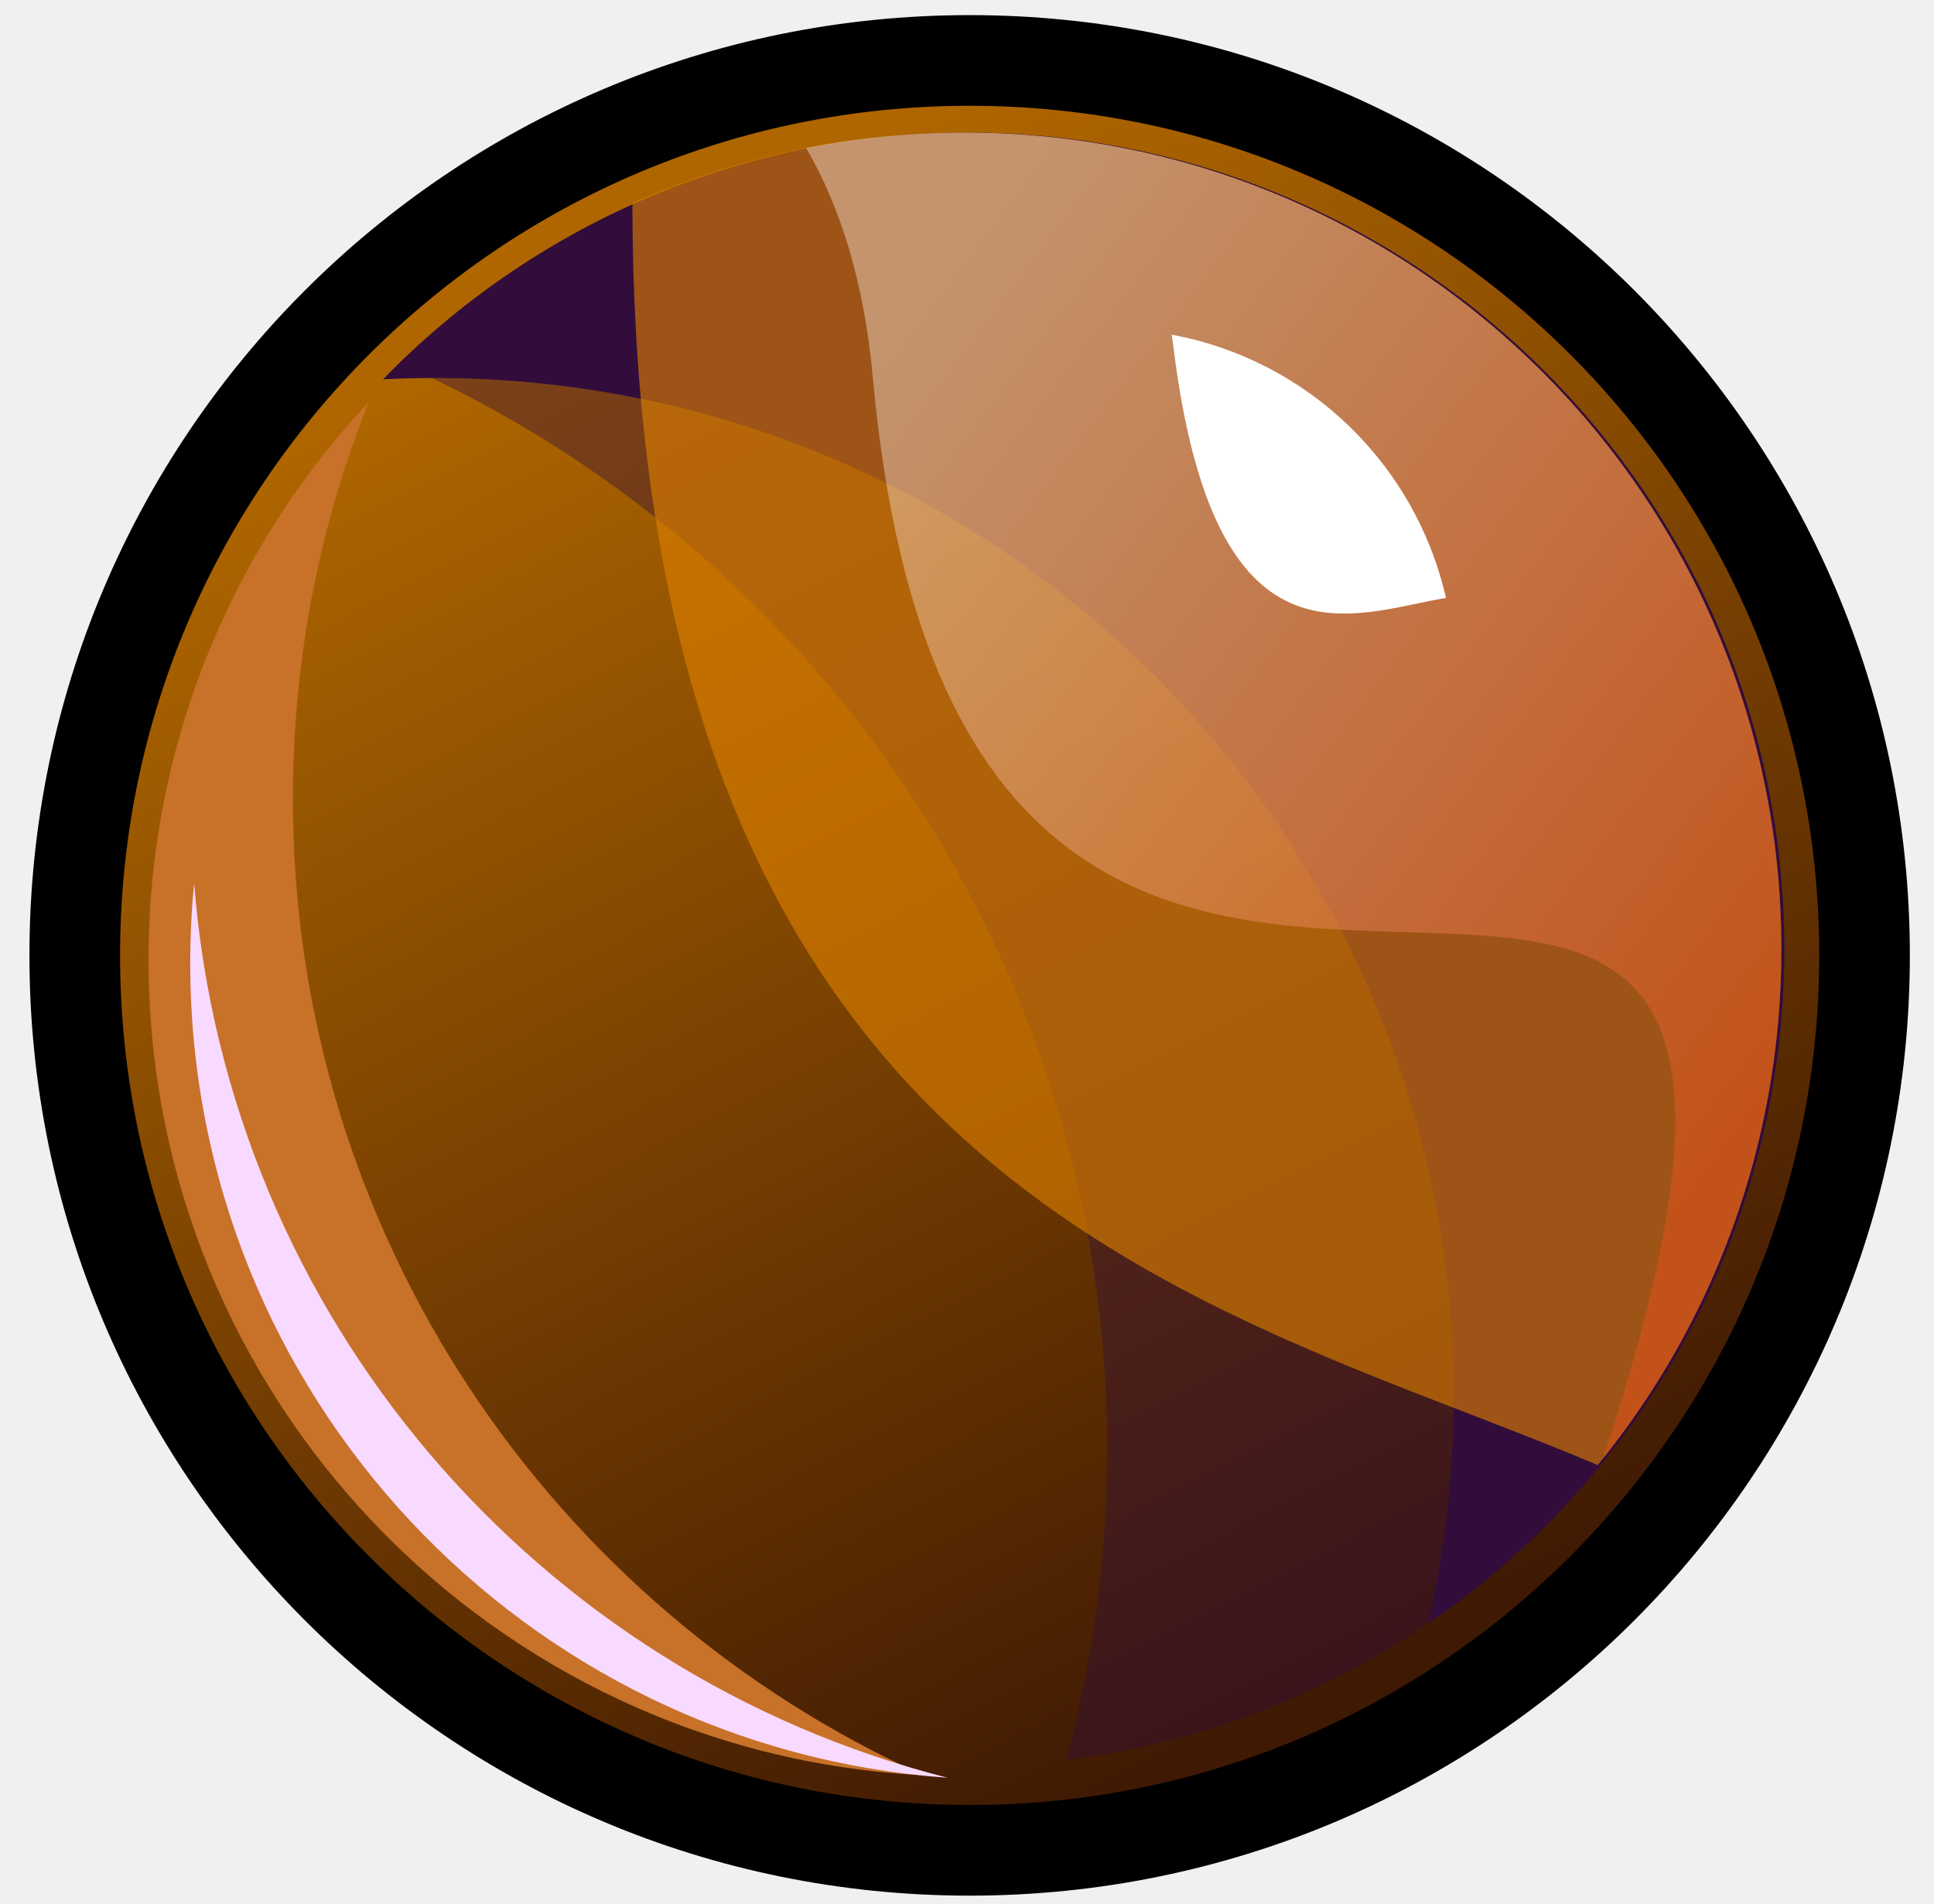
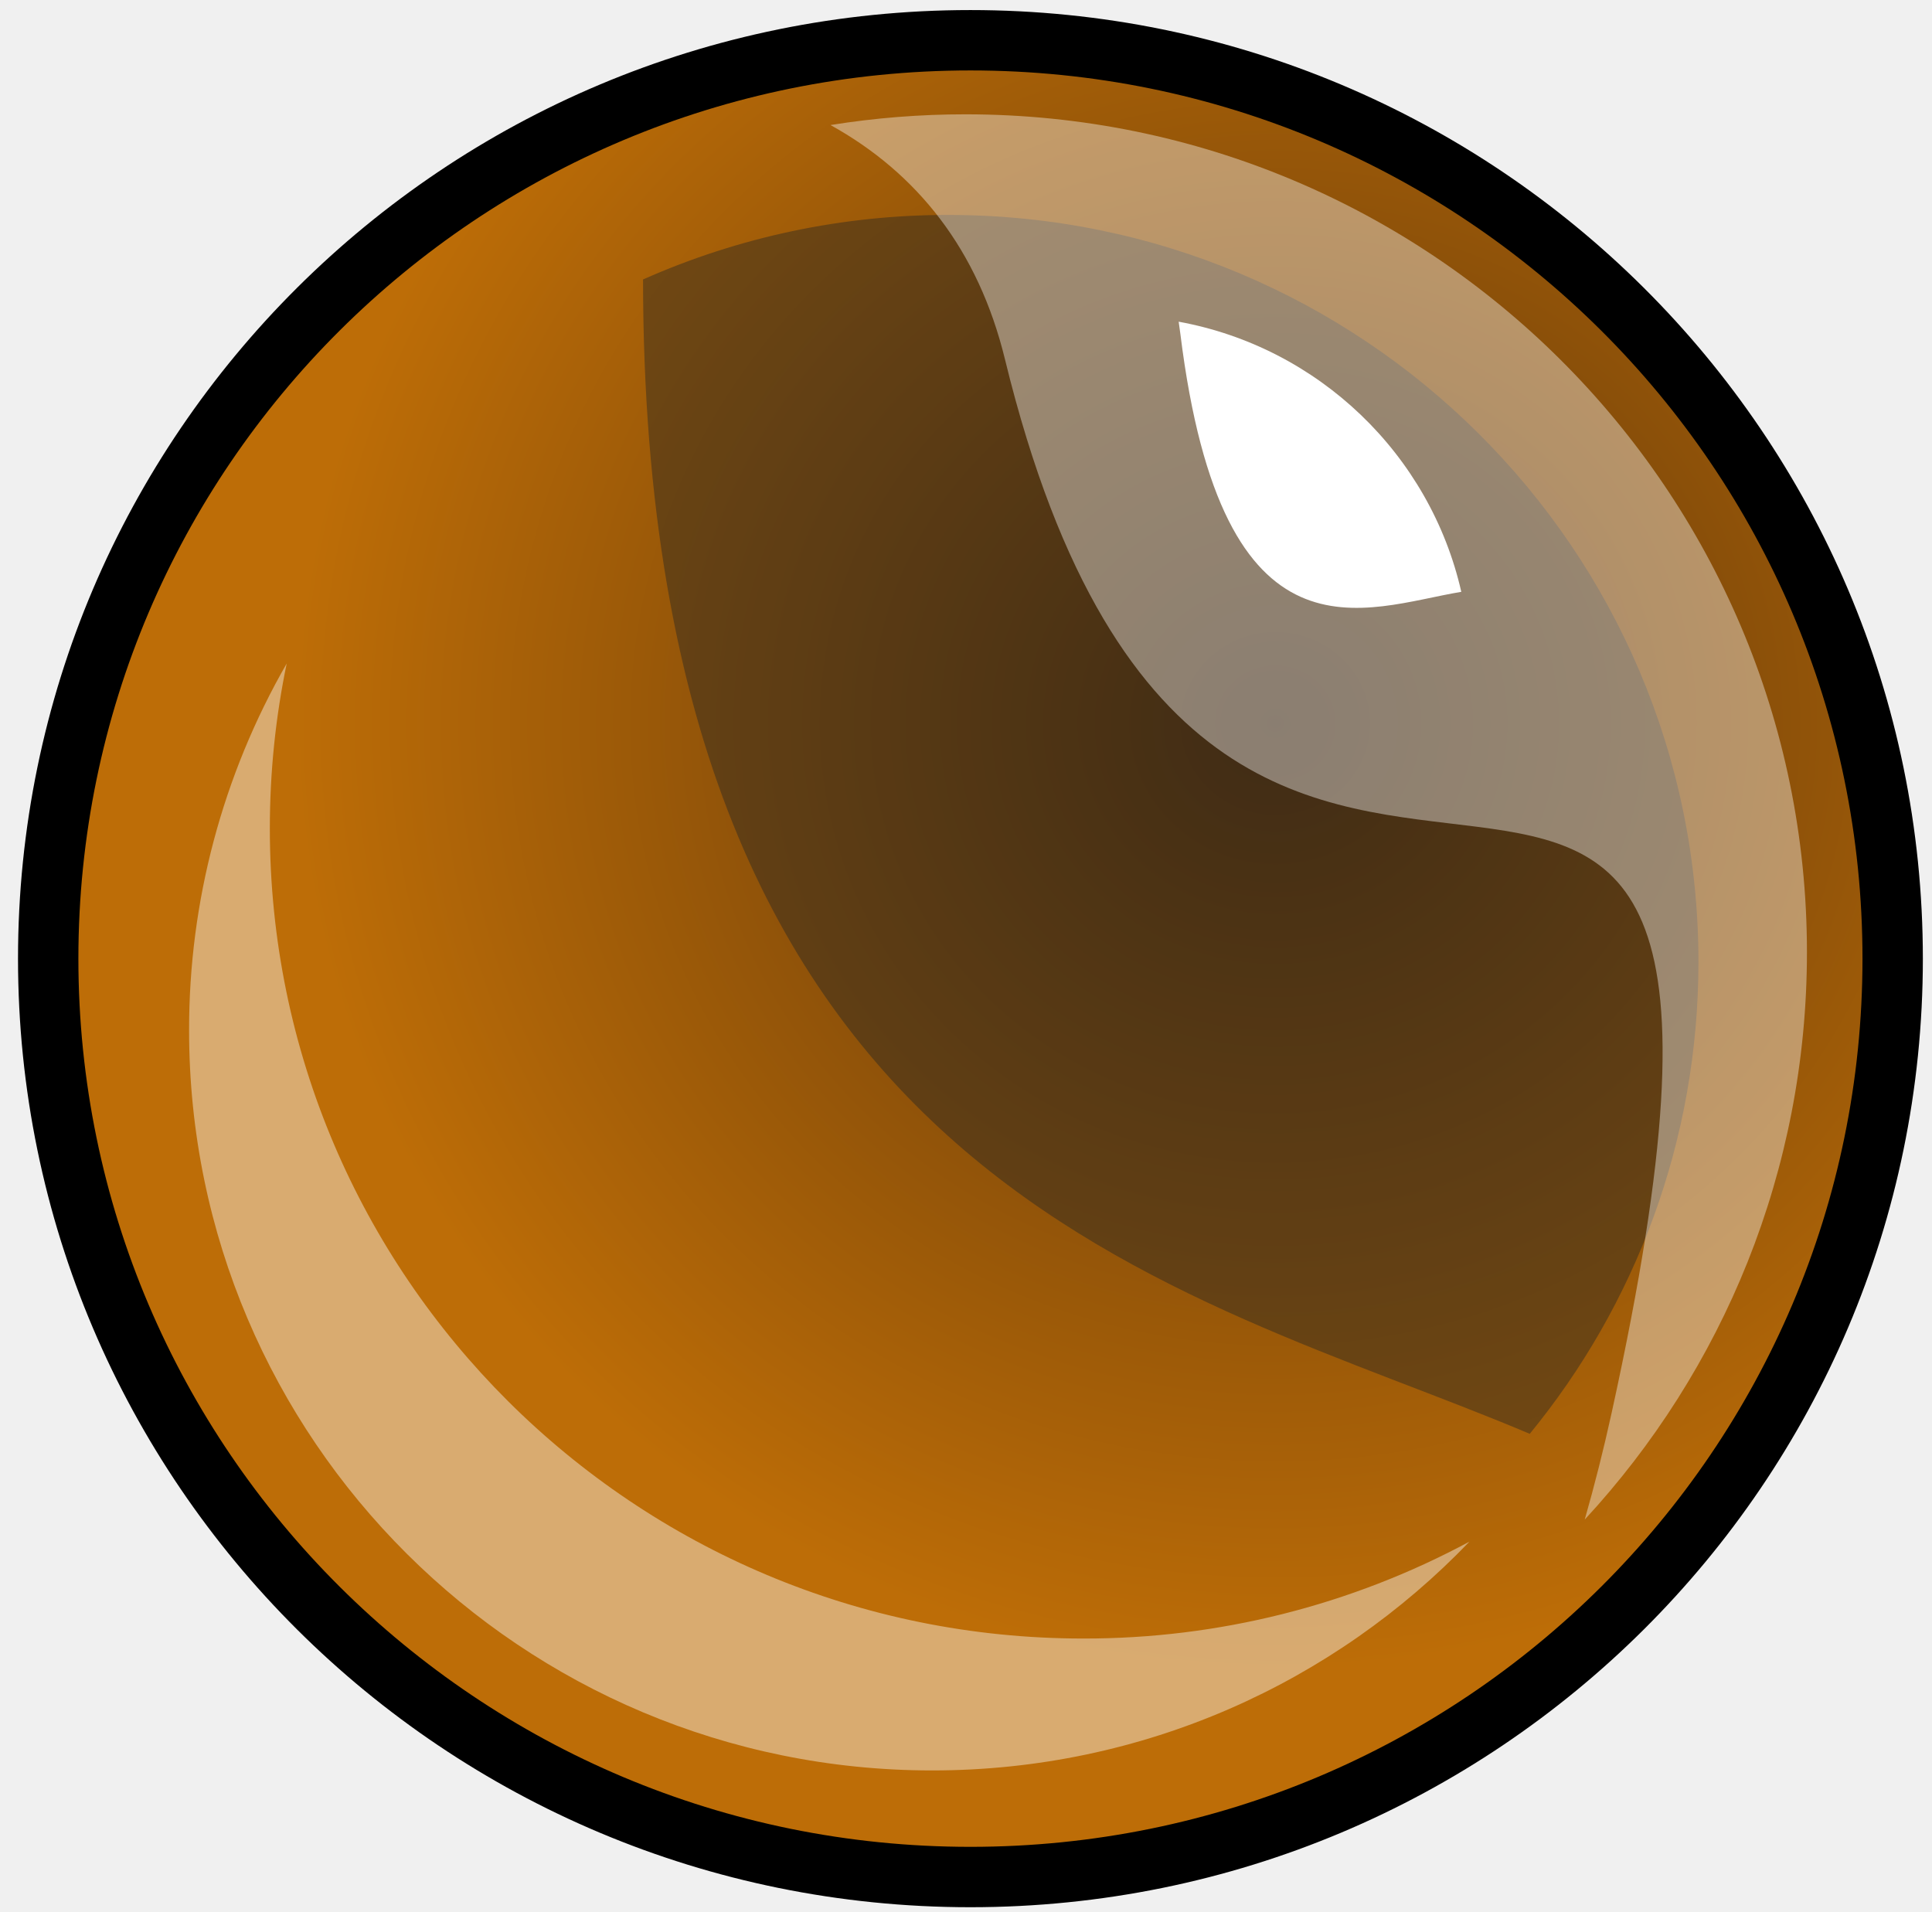
- <svg xmlns="http://www.w3.org/2000/svg" width="64" height="63" viewBox="0 0 64 63">
+ <svg xmlns="http://www.w3.org/2000/svg" width="96" height="95" viewBox="0 0 96 95">
  <defs>
-     <linearGradient x1="28.706%" y1="13.365%" x2="68.838%" y2="91.378%" id="a">
-       <stop stop-color="#AF6600" offset="0%" />
-       <stop stop-color="#3F1903" offset="100%" />
-     </linearGradient>
-     <linearGradient x1="78.578%" y1="97.172%" x2="6.506%" y2="22.664%" id="b">
-       <stop stop-color="#FFF" offset="0%" />
-       <stop stop-color="#FF5020" offset="100%" />
-     </linearGradient>
+     <radialGradient cx="66.253%" cy="36.998%" fx="66.253%" fy="36.998%" r="52.264%" id="a">
+       <stop stop-color="#5B340B" offset="0%" />
+       <stop stop-color="#BD6D07" offset="100%" />
+     </radialGradient>
  </defs>
  <g fill="none" fill-rule="evenodd">
-     <path d="M29.614 59.225c16.355 0 29.613-13.258 29.613-29.613C59.227 13.258 45.97 0 29.614 0 13.258 0 0 13.258 0 29.612c0 16.355 13.258 29.613 29.614 29.613z" stroke="#000" stroke-width="3" fill="url(#a)" transform="translate(2.474 2)" />
-     <path d="M12.199 13.307a26.922 26.922 0 0 0-7.283 18.451c0 14.458 11.356 26.263 25.635 26.983-12.3-5.562-20.858-17.94-20.858-32.317 0-4.634.889-9.06 2.506-13.117z" fill="#C87128" />
-     <path d="M47.266 53.718c7.112-4.866 11.78-13.044 11.78-22.312 0-14.922-12.098-27.018-27.02-27.018-7.587 0-14.443 3.127-19.351 8.163a34.262 34.262 0 0 1 1.725-.043c18.615 0 33.705 15.09 33.705 33.704 0 2.58-.29 5.092-.839 7.506z" fill="#320C3B" />
-     <path d="M35.281 58.23c13.388-1.608 23.764-13.005 23.764-26.824 0-14.922-12.097-27.018-27.019-27.018a26.93 26.93 0 0 0-18.814 7.627c13.797 6.09 23.426 19.892 23.426 35.942 0 3.554-.472 6.998-1.357 10.272z" fill="#320C3B" opacity=".41" />
-     <path d="M20.928 6.722A26.925 26.925 0 0 1 31.93 4.388c14.922 0 27.02 12.096 27.02 27.018 0 6.476-2.28 12.42-6.079 17.073-12.546-5.337-31.925-8.797-31.943-41.757z" fill="#DD7F00" opacity=".628" />
-     <path d="M56.475 45.747c-1.7.335-3.457.51-5.254.51-14.922 0-27.019-12.096-27.019-27.017A26.903 26.903 0 0 1 30.1 2.388c-11.279 34.296 20.93.228 24.166 35.75.282 3.094 1.044 5.611 2.209 7.609z" fill="url(#b)" opacity=".375" transform="rotate(-180 41.576 25.323)" />
-     <path d="M47.85 19.785a11.448 11.448 0 0 0-9.075-8.71c.02.129.037.26.054.393 1.356 11 5.925 8.832 9.02 8.317z" fill="#FFF" />
-     <path d="M6.424 29.224a27.343 27.343 0 0 0-.129 2.652c0 14.264 11.054 25.946 25.063 26.948-13.57-3.452-23.808-15.246-24.934-29.6z" fill="#F8D9FF" />
+     <path d="M45.825 91.264c25.309 0 45.826-20.43 45.826-45.632C91.65 20.43 71.134 0 45.825 0 20.517 0 0 20.43 0 45.632c0 25.202 20.517 45.632 45.825 45.632z" stroke="#000" stroke-width="3" fill="url(#a)" transform="translate(2.395 2)" />
+     <path d="M31.951 13.886a37.27 37.27 0 0 1 15.176-3.206c20.583 0 37.268 16.615 37.268 37.11 0 8.896-3.143 17.06-8.383 23.453-17.306-7.331-44.036-12.084-44.06-57.357z" fill="#131C26" opacity=".379" />
+     <path d="M41.266 6.213a42.285 42.285 0 0 1 6.71-.533c23.092 0 41.81 18.64 41.81 41.634 0 10.874-4.186 20.775-11.042 28.19.49-1.71.938-3.482 1.341-5.32 11.493-52.329-19.296-7.84-30.148-52.329-1.33-5.454-4.367-9.258-8.67-11.642z" fill="#FFF" opacity=".394" />
+     <path d="M72.611 29.406c-1.552-6.827-7.086-12.15-14.043-13.422.03.199.058.401.084.607C60.75 33.54 67.82 30.2 72.612 29.406z" fill="#FFF" />
+     <path d="M14.246 32.968a36.481 36.481 0 0 0-4.85 18.23c0 20.308 16.53 36.77 36.924 36.77 10.5 0 19.975-4.364 26.698-11.37a40.378 40.378 0 0 1-19.187 4.816c-22.325 0-40.423-18.022-40.423-40.252 0-2.808.289-5.549.838-8.194z" fill="#FFF" opacity=".422" />
  </g>
</svg>
